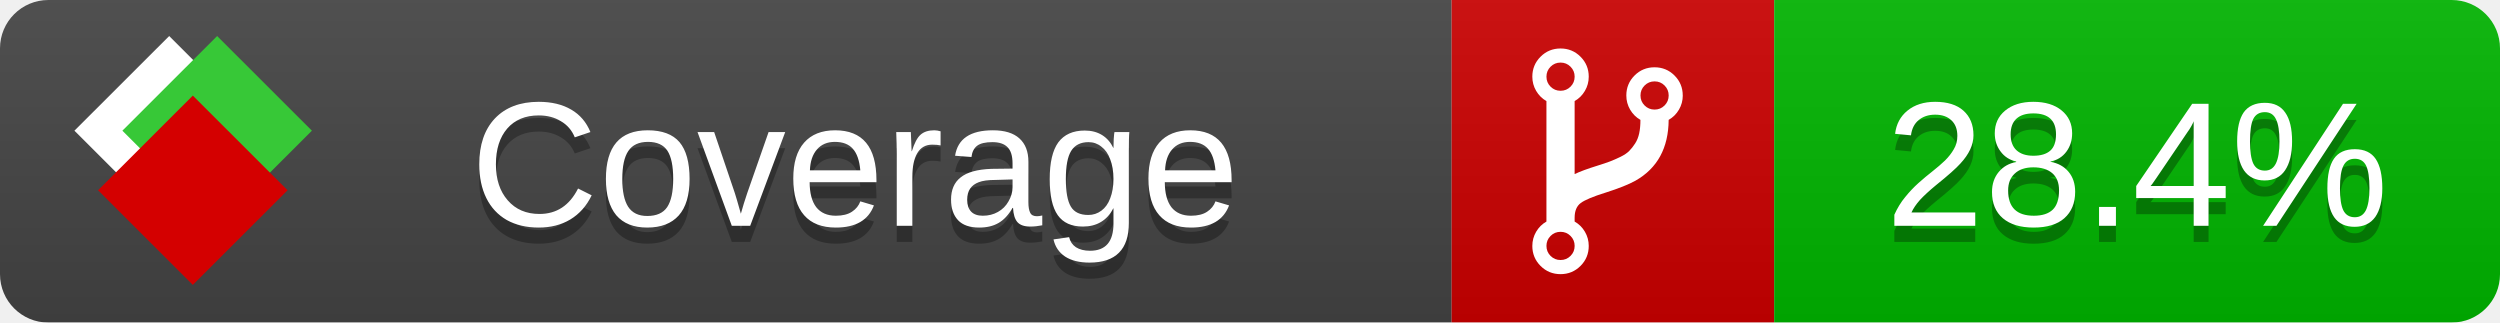
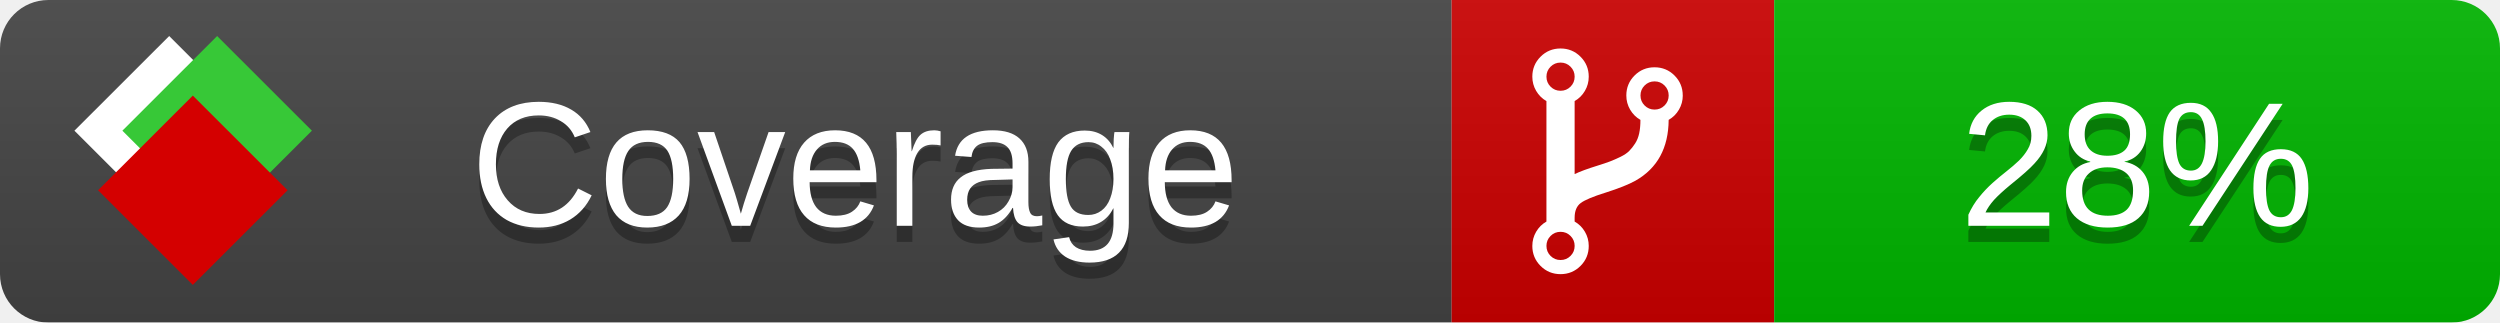
<svg xmlns="http://www.w3.org/2000/svg" xmlns:xlink="http://www.w3.org/1999/xlink" width="155" height="20">
  <style type="text/css">
          
            @keyframes fade1 {
                0% { visibility: visible; opacity: 1; }
               27% { visibility: visible; opacity: 1; }
               33% { visibility: hidden; opacity: 0; }
               60% { visibility: hidden; opacity: 0; }
               66% { visibility: hidden; opacity: 0; }
               93% { visibility: hidden; opacity: 0; }
              100% { visibility: visible; opacity: 1; }
            }
            @keyframes fade2 {
                0% { visibility: hidden; opacity: 0; }
               27% { visibility: hidden; opacity: 0; }
               33% { visibility: visible; opacity: 1; }
               60% { visibility: visible; opacity: 1; }
               66% { visibility: hidden; opacity: 0; }
               93% { visibility: hidden; opacity: 0; }
              100% { visibility: hidden; opacity: 0; }
            }
            @keyframes fade3 {
                0% { visibility: hidden; opacity: 0; }
               27% { visibility: hidden; opacity: 0; }
               33% { visibility: hidden; opacity: 0; }
               60% { visibility: hidden; opacity: 0; }
               66% { visibility: visible; opacity: 1; }
               93% { visibility: visible; opacity: 1; }
              100% { visibility: hidden; opacity: 0; }
            }
            .linecoverage {
                animation-duration: 15s;
                animation-name: fade1;
                animation-iteration-count: infinite;
            }
            .branchcoverage {
                animation-duration: 15s;
                animation-name: fade2;
                animation-iteration-count: infinite;
            }
            .methodcoverage {
                animation-duration: 15s;
                animation-name: fade3;
                animation-iteration-count: infinite;
            }
          
    </style>
  <defs>
    <linearGradient id="gradient" x2="0" y2="100%">
      <stop offset="0" stop-color="#bbb" stop-opacity=".1" />
      <stop offset="1" stop-opacity=".1" />
    </linearGradient>
    <linearGradient id="c">
      <stop offset="0" stop-color="#d40000" />
      <stop offset="1" stop-color="#ff2a2a" />
    </linearGradient>
    <linearGradient id="a">
      <stop offset="0" stop-color="#e0e0de" />
      <stop offset="1" stop-color="#fff" />
    </linearGradient>
    <linearGradient id="b">
      <stop offset="0" stop-color="#37c837" />
      <stop offset="1" stop-color="#217821" />
    </linearGradient>
    <linearGradient xlink:href="#a" id="e" x1="106.44" x2="69.96" y1="-11.96" y2="-46.84" gradientTransform="matrix(-.8426 -.00045 -.00045 -.8426 -94.27 -75.82)" gradientUnits="userSpaceOnUse" />
    <linearGradient xlink:href="#b" id="f" x1="56.19" x2="77.97" y1="-23.45" y2="10.62" gradientTransform="matrix(.8426 .00045 .00045 .8426 94.27 75.82)" gradientUnits="userSpaceOnUse" />
    <linearGradient xlink:href="#c" id="g" x1="79.98" x2="132.9" y1="10.79" y2="10.79" gradientTransform="matrix(.8426 .00045 .00045 .8426 94.27 75.82)" gradientUnits="userSpaceOnUse" />
    <mask id="mask">
      <rect width="155" height="20" rx="3" fill="#fff" />
    </mask>
    <g id="icon" transform="matrix(.04486 0 0 .04481 -.48 -.63)">
      <rect width="52.92" height="52.92" x="-109.72" y="-27.13" fill="url(#e)" transform="rotate(-135)" />
      <rect width="52.92" height="52.92" x="70.19" y="-39.18" fill="url(#f)" transform="rotate(45)" />
      <rect width="52.92" height="52.92" x="80.05" y="-15.74" fill="url(#g)" transform="rotate(45)" />
    </g>
  </defs>
  <g mask="url(#mask)">
    <rect x="0" y="0" width="90" height="20" fill="#444" />
    <rect x="90" y="0" width="20" height="20" fill="#c00" />
    <rect x="110" y="0" width="45" height="20" fill="#00B600" />
    <rect x="0" y="0" width="155" height="20" fill="url(#gradient)" />
  </g>
  <g>
    <path class="" fill="#fff" d="m 97.628,15.247 q 0,-0.364 -0.255,-0.619 -0.255,-0.255 -0.619,-0.255 -0.364,0 -0.619,0.255 -0.255,0.255 -0.255,0.619 0,0.364 0.255,0.619 0.255,0.255 0.619,0.255 0.364,0 0.619,-0.255 0.255,-0.255 0.255,-0.619 z m 0,-10.493 q 0,-0.364 -0.255,-0.619 -0.255,-0.255 -0.619,-0.255 -0.364,0 -0.619,0.255 -0.255,0.255 -0.255,0.619 0,0.364 0.255,0.619 0.255,0.255 0.619,0.255 0.364,0 0.619,-0.255 0.255,-0.255 0.255,-0.619 z m 5.83,1.166 q 0,-0.364 -0.255,-0.619 -0.255,-0.255 -0.619,-0.255 -0.364,0 -0.619,0.255 -0.255,0.255 -0.255,0.619 0,0.364 0.255,0.619 0.255,0.255 0.619,0.255 0.364,0 0.619,-0.255 0.255,-0.255 0.255,-0.619 z m 0.874,0 q 0,0.474 -0.237,0.879 -0.237,0.405 -0.638,0.633 -0.018,2.614 -2.059,3.771 -0.619,0.346 -1.849,0.738 -1.166,0.364 -1.544,0.647 -0.378,0.282 -0.378,0.911 l 0,0.237 q 0.401,0.228 0.638,0.633 0.237,0.405 0.237,0.879 0,0.729 -0.51,1.239 -0.51,0.51 -1.239,0.51 -0.729,0 -1.239,-0.51 -0.51,-0.51 -0.51,-1.239 0,-0.474 0.237,-0.879 0.237,-0.405 0.638,-0.633 l 0,-7.469 q -0.401,-0.228 -0.638,-0.633 -0.237,-0.405 -0.237,-0.879 0,-0.729 0.51,-1.239 0.51,-0.51 1.239,-0.51 0.729,0 1.239,0.51 0.51,0.51 0.51,1.239 0,0.474 -0.237,0.879 -0.237,0.405 -0.638,0.633 l 0,4.527 q 0.492,-0.237 1.403,-0.519 0.501,-0.155 0.797,-0.269 0.296,-0.114 0.642,-0.282 0.346,-0.169 0.537,-0.36 0.191,-0.191 0.369,-0.465 0.178,-0.273 0.255,-0.633 0.077,-0.36 0.077,-0.833 -0.401,-0.228 -0.638,-0.633 -0.237,-0.405 -0.237,-0.879 0,-0.729 0.51,-1.239 0.51,-0.51 1.239,-0.51 0.729,0 1.239,0.51 0.51,0.51 0.51,1.239 z" />
  </g>
  <g fill="#fff" text-anchor="middle" font-family="Verdana,Arial,Geneva,sans-serif" font-size="11">
    <a xlink:href="https://github.com/danielpalme/ReportGenerator" target="_top">
      <use xlink:href="#icon" transform="translate(3,1) scale(3.5)" />
    </a>
    <text x="53" y="15" fill="#010101" fill-opacity=".3">Coverage</text>
    <text x="53" y="14" fill="#fff">Coverage</text>
-     <text class="" x="132.5" y="15" fill="#010101" fill-opacity=".3">28.4%</text>
-     <text class="" x="132.5" y="14">28.4%</text>
+     <text class="" x="132.5" y="15" fill="#010101" fill-opacity=".3">28%</text>
+     <text class="" x="132.5" y="14">28%</text>
  </g>
  <g>
    <rect class="" x="90" y="0" width="65" height="20" fill-opacity="0" />
  </g>
</svg>
